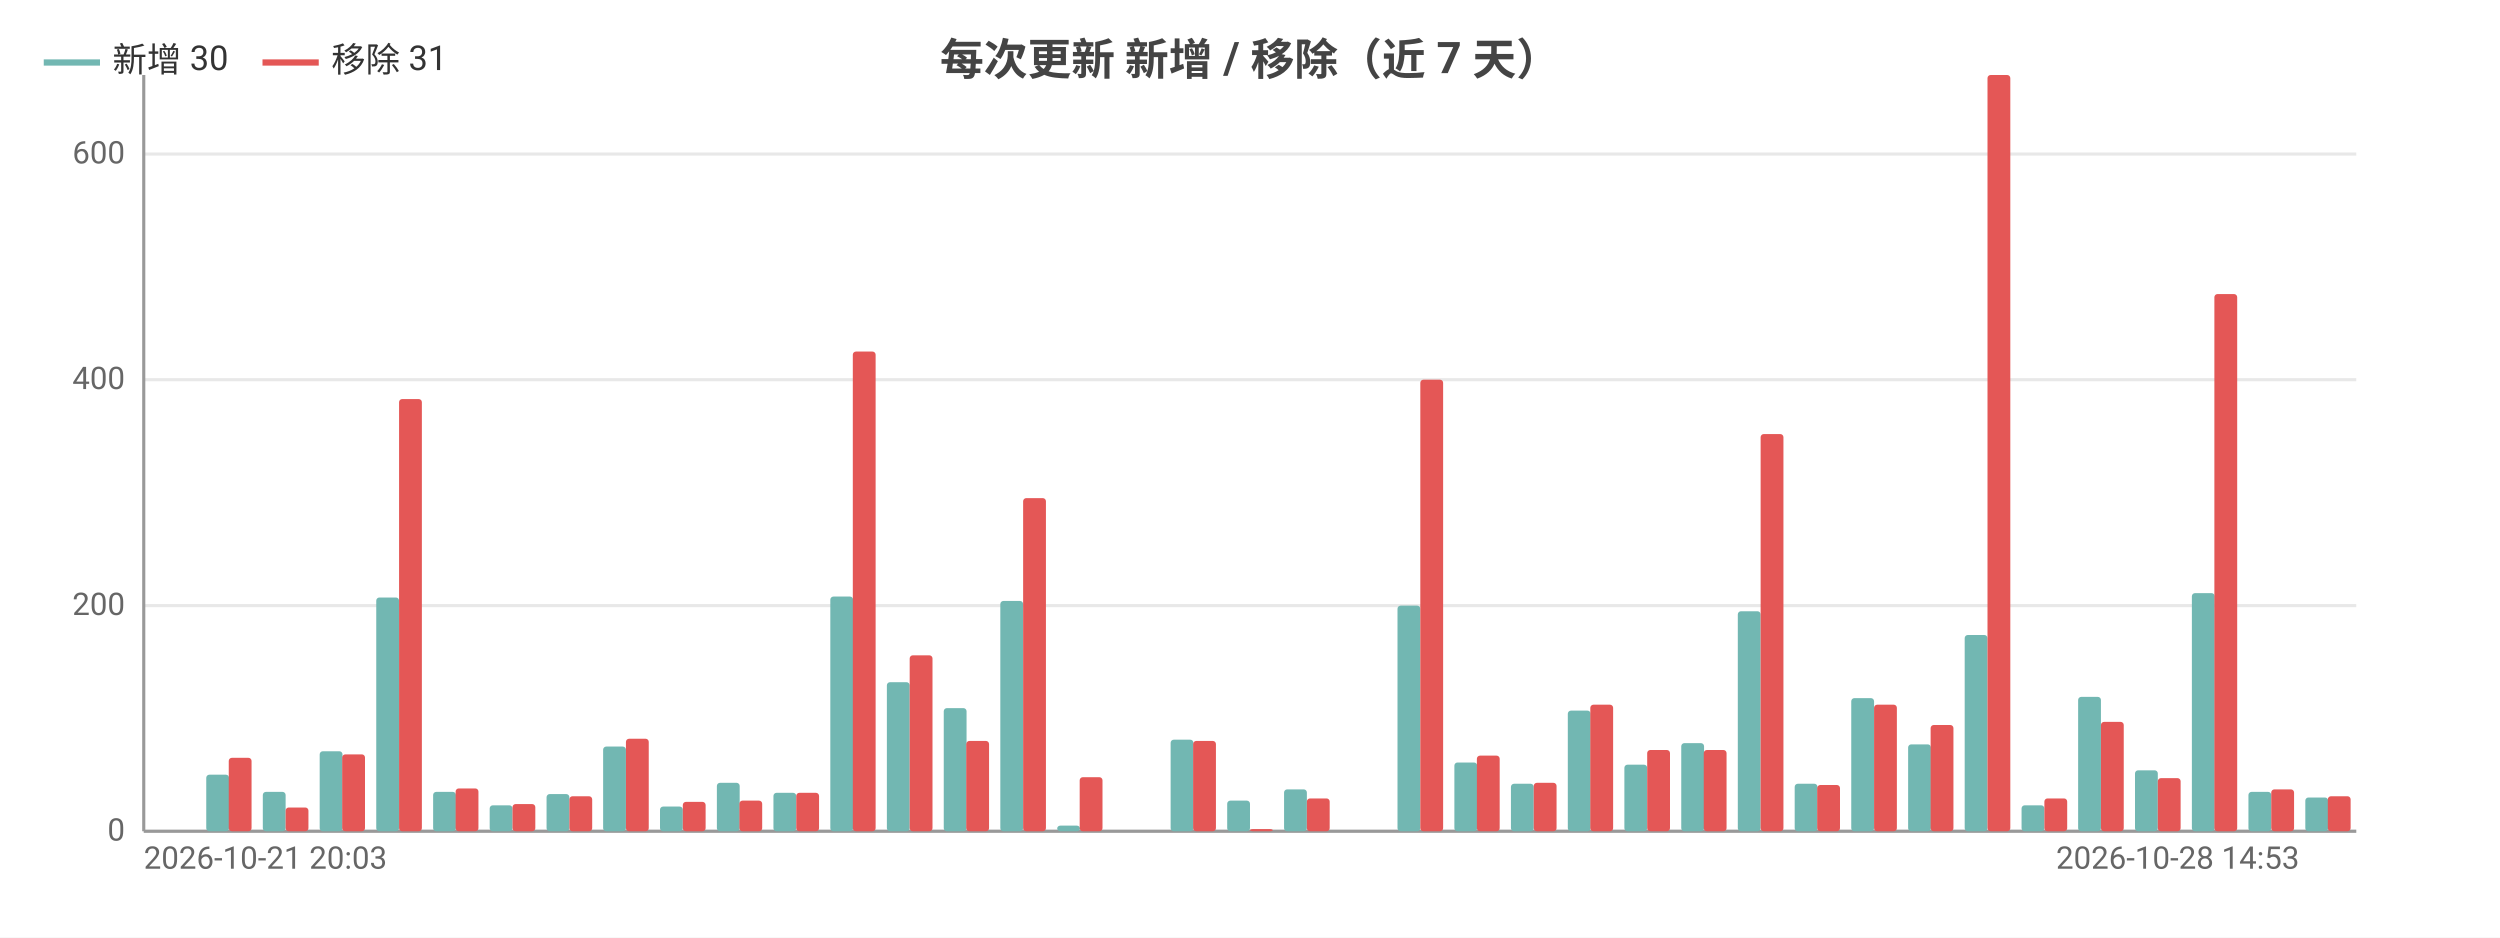
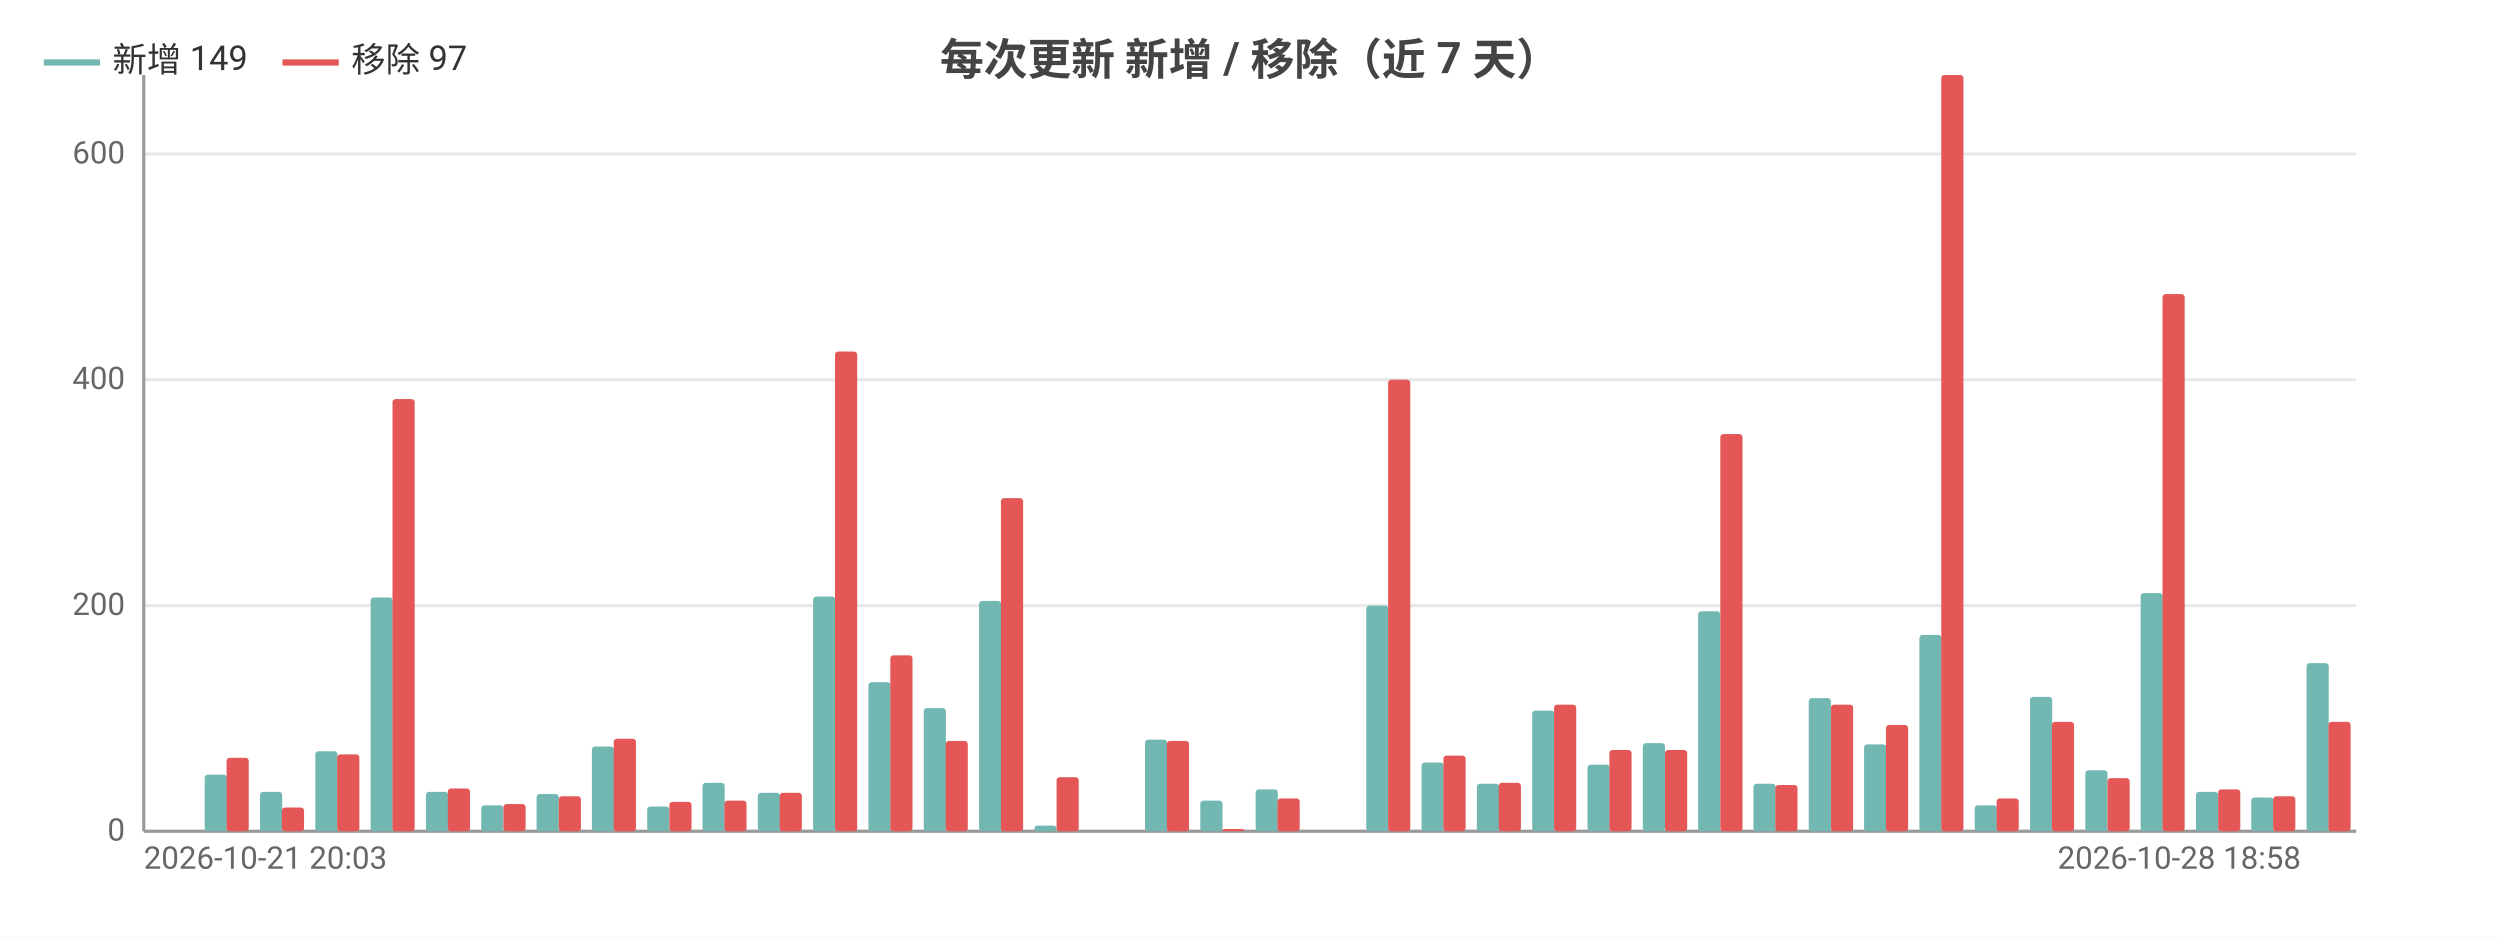
<svg xmlns="http://www.w3.org/2000/svg" width="800" height="300" viewBox="0 0 800 300">
  <rect width="800" height="300" fill="#ffffff" />
  <style>text{font-family:system-ui,-apple-system,'Segoe UI',Roboto,'PingFang SC','Microsoft YaHei','Noto Sans CJK SC',sans-serif}.g{stroke:#e8e8e8;stroke-width:1}.a{stroke:#999;stroke-width:1}.t{font-size:10px;fill:#666}.m{font-size:10px;text-anchor:middle;fill:#666}.e{font-size:10px;text-anchor:end;fill:#666}.l{font-size:11px;fill:#333}.tt{font-size:14px;font-weight:600;text-anchor:middle;fill:#444}.em{font-size:13px;text-anchor:middle;fill:#999}</style>
  <text class="tt" x="400.0" y="24">每次更新 新增 / 移除（近 7 天）</text>
  <line class="g" x1="46" y1="266" x2="754" y2="266" />
  <text class="e" x="40" y="269">0</text>
  <line class="g" x1="46" y1="193.8" x2="754" y2="193.8" />
  <text class="e" x="40" y="196.8">200</text>
  <line class="g" x1="46" y1="121.5" x2="754" y2="121.5" />
  <text class="e" x="40" y="124.5">400</text>
  <line class="g" x1="46" y1="49.3" x2="754" y2="49.3" />
  <text class="e" x="40" y="52.3">600</text>
  <line class="a" x1="46" y1="24" x2="46" y2="266" />
  <line class="a" x1="46" y1="266" x2="754" y2="266" />
-   <rect x="47.8" y="266" width="7.3" height="0" fill="#72b7b2" rx="1" />
-   <rect x="55.1" y="266" width="7.3" height="0" fill="#e45756" rx="1" />
-   <rect x="66.0" y="247.9" width="7.3" height="18.1" fill="#72b7b2" rx="1" />
-   <rect x="73.2" y="242.5" width="7.3" height="23.5" fill="#e45756" rx="1" />
-   <rect x="84.1" y="253.4" width="7.3" height="12.6" fill="#72b7b2" rx="1" />
-   <rect x="91.4" y="258.4" width="7.3" height="7.6" fill="#e45756" rx="1" />
-   <rect x="102.3" y="240.4" width="7.3" height="25.6" fill="#72b7b2" rx="1" />
-   <rect x="109.5" y="241.4" width="7.3" height="24.6" fill="#e45756" rx="1" />
-   <rect x="120.4" y="191.2" width="7.3" height="74.8" fill="#72b7b2" rx="1" />
-   <rect x="127.7" y="127.7" width="7.3" height="138.3" fill="#e45756" rx="1" />
-   <rect x="138.6" y="253.4" width="7.3" height="12.6" fill="#72b7b2" rx="1" />
-   <rect x="145.8" y="252.3" width="7.3" height="13.7" fill="#e45756" rx="1" />
-   <rect x="156.7" y="257.7" width="7.3" height="8.3" fill="#72b7b2" rx="1" />
-   <rect x="164" y="257.3" width="7.3" height="8.7" fill="#e45756" rx="1" />
-   <rect x="174.9" y="254.1" width="7.3" height="11.9" fill="#72b7b2" rx="1" />
-   <rect x="182.2" y="254.8" width="7.3" height="11.2" fill="#e45756" rx="1" />
-   <rect x="193.0" y="238.9" width="7.3" height="27.1" fill="#72b7b2" rx="1" />
-   <rect x="200.3" y="236.4" width="7.3" height="29.6" fill="#e45756" rx="1" />
-   <rect x="211.2" y="258.1" width="7.3" height="7.9" fill="#72b7b2" rx="1" />
-   <rect x="218.5" y="256.6" width="7.3" height="9.4" fill="#e45756" rx="1" />
-   <rect x="229.4" y="250.5" width="7.3" height="15.5" fill="#72b7b2" rx="1" />
-   <rect x="236.6" y="256.2" width="7.3" height="9.8" fill="#e45756" rx="1" />
-   <rect x="247.5" y="253.7" width="7.3" height="12.3" fill="#72b7b2" rx="1" />
-   <rect x="254.8" y="253.7" width="7.3" height="12.3" fill="#e45756" rx="1" />
-   <rect x="265.7" y="190.9" width="7.3" height="75.1" fill="#72b7b2" rx="1" />
-   <rect x="272.9" y="112.5" width="7.3" height="153.5" fill="#e45756" rx="1" />
-   <rect x="283.8" y="218.3" width="7.3" height="47.7" fill="#72b7b2" rx="1" />
-   <rect x="291.1" y="209.7" width="7.3" height="56.3" fill="#e45756" rx="1" />
-   <rect x="302.0" y="226.6" width="7.3" height="39.4" fill="#72b7b2" rx="1" />
-   <rect x="309.2" y="237.1" width="7.3" height="28.9" fill="#e45756" rx="1" />
-   <rect x="320.1" y="192.3" width="7.3" height="73.7" fill="#72b7b2" rx="1" />
-   <rect x="327.4" y="159.4" width="7.3" height="106.6" fill="#e45756" rx="1" />
-   <rect x="338.3" y="264.2" width="7.3" height="1.8" fill="#72b7b2" rx="1" />
-   <rect x="345.5" y="248.7" width="7.3" height="17.3" fill="#e45756" rx="1" />
-   <rect x="356.4" y="266" width="7.3" height="0" fill="#72b7b2" rx="1" />
-   <rect x="363.7" y="266" width="7.3" height="0" fill="#e45756" rx="1" />
-   <rect x="374.6" y="236.7" width="7.3" height="29.3" fill="#72b7b2" rx="1" />
-   <rect x="381.8" y="237.1" width="7.3" height="28.9" fill="#e45756" rx="1" />
-   <rect x="392.7" y="256.2" width="7.3" height="9.8" fill="#72b7b2" rx="1" />
-   <rect x="400" y="265.3" width="7.3" height="0.7" fill="#e45756" rx="1" />
-   <rect x="410.9" y="252.6" width="7.3" height="13.4" fill="#72b7b2" rx="1" />
-   <rect x="418.2" y="255.5" width="7.3" height="10.5" fill="#e45756" rx="1" />
-   <rect x="429.0" y="266" width="7.3" height="0" fill="#72b7b2" rx="1" />
-   <rect x="436.3" y="266" width="7.3" height="0" fill="#e45756" rx="1" />
-   <rect x="447.2" y="193.8" width="7.3" height="72.2" fill="#72b7b2" rx="1" />
-   <rect x="454.5" y="121.5" width="7.3" height="144.5" fill="#e45756" rx="1" />
-   <rect x="465.4" y="244.0" width="7.3" height="22.0" fill="#72b7b2" rx="1" />
-   <rect x="472.6" y="241.8" width="7.3" height="24.2" fill="#e45756" rx="1" />
-   <rect x="483.5" y="250.8" width="7.3" height="15.2" fill="#72b7b2" rx="1" />
-   <rect x="490.8" y="250.5" width="7.3" height="15.5" fill="#e45756" rx="1" />
-   <rect x="501.7" y="227.4" width="7.3" height="38.6" fill="#72b7b2" rx="1" />
-   <rect x="508.9" y="225.5" width="7.3" height="40.5" fill="#e45756" rx="1" />
-   <rect x="519.8" y="244.7" width="7.3" height="21.3" fill="#72b7b2" rx="1" />
-   <rect x="527.1" y="240.0" width="7.3" height="26.0" fill="#e45756" rx="1" />
-   <rect x="538.0" y="237.8" width="7.3" height="28.2" fill="#72b7b2" rx="1" />
-   <rect x="545.2" y="240.0" width="7.3" height="26.0" fill="#e45756" rx="1" />
-   <rect x="556.1" y="195.6" width="7.3" height="70.4" fill="#72b7b2" rx="1" />
-   <rect x="563.4" y="138.9" width="7.3" height="127.1" fill="#e45756" rx="1" />
-   <rect x="574.3" y="250.8" width="7.3" height="15.2" fill="#72b7b2" rx="1" />
-   <rect x="581.5" y="251.2" width="7.3" height="14.8" fill="#e45756" rx="1" />
-   <rect x="592.4" y="223.4" width="7.3" height="42.6" fill="#72b7b2" rx="1" />
-   <rect x="599.7" y="225.5" width="7.3" height="40.5" fill="#e45756" rx="1" />
-   <rect x="610.6" y="238.2" width="7.3" height="27.8" fill="#72b7b2" rx="1" />
-   <rect x="617.8" y="232.0" width="7.3" height="34.0" fill="#e45756" rx="1" />
-   <rect x="628.7" y="203.2" width="7.3" height="62.8" fill="#72b7b2" rx="1" />
-   <rect x="636" y="24" width="7.3" height="242" fill="#e45756" rx="1" />
-   <rect x="646.9" y="257.7" width="7.3" height="8.3" fill="#72b7b2" rx="1" />
-   <rect x="654.2" y="255.5" width="7.3" height="10.5" fill="#e45756" rx="1" />
-   <rect x="665.0" y="223.0" width="7.3" height="43.0" fill="#72b7b2" rx="1" />
-   <rect x="672.3" y="231.0" width="7.3" height="35.0" fill="#e45756" rx="1" />
-   <rect x="683.2" y="246.5" width="7.3" height="19.5" fill="#72b7b2" rx="1" />
-   <rect x="690.5" y="249.0" width="7.3" height="17.0" fill="#e45756" rx="1" />
-   <rect x="701.4" y="189.8" width="7.3" height="76.2" fill="#72b7b2" rx="1" />
-   <rect x="708.6" y="94.1" width="7.3" height="171.9" fill="#e45756" rx="1" />
-   <rect x="719.5" y="253.4" width="7.3" height="12.6" fill="#72b7b2" rx="1" />
-   <rect x="726.8" y="252.6" width="7.3" height="13.4" fill="#e45756" rx="1" />
-   <rect x="737.7" y="255.2" width="7.3" height="10.8" fill="#72b7b2" rx="1" />
-   <rect x="744.9" y="254.8" width="7.3" height="11.2" fill="#e45756" rx="1" />
+   <rect x="47.8" y="266" width="7.1" height="0" fill="#72b7b2" rx="1" />
+   <rect x="54.9" y="266" width="7.1" height="0" fill="#e45756" rx="1" />
+   <rect x="65.5" y="247.9" width="7.1" height="18.1" fill="#72b7b2" rx="1" />
+   <rect x="72.5" y="242.5" width="7.1" height="23.5" fill="#e45756" rx="1" />
+   <rect x="83.2" y="253.4" width="7.1" height="12.6" fill="#72b7b2" rx="1" />
+   <rect x="90.2" y="258.4" width="7.1" height="7.6" fill="#e45756" rx="1" />
+   <rect x="100.9" y="240.4" width="7.1" height="25.6" fill="#72b7b2" rx="1" />
+   <rect x="107.9" y="241.4" width="7.1" height="24.6" fill="#e45756" rx="1" />
+   <rect x="118.6" y="191.2" width="7.1" height="74.8" fill="#72b7b2" rx="1" />
+   <rect x="125.6" y="127.7" width="7.1" height="138.3" fill="#e45756" rx="1" />
+   <rect x="136.3" y="253.4" width="7.1" height="12.6" fill="#72b7b2" rx="1" />
+   <rect x="143.3" y="252.3" width="7.1" height="13.7" fill="#e45756" rx="1" />
+   <rect x="154.0" y="257.7" width="7.1" height="8.3" fill="#72b7b2" rx="1" />
+   <rect x="161.1" y="257.3" width="7.1" height="8.7" fill="#e45756" rx="1" />
+   <rect x="171.7" y="254.1" width="7.1" height="11.9" fill="#72b7b2" rx="1" />
+   <rect x="178.8" y="254.8" width="7.1" height="11.2" fill="#e45756" rx="1" />
+   <rect x="189.4" y="238.9" width="7.1" height="27.1" fill="#72b7b2" rx="1" />
+   <rect x="196.4" y="236.4" width="7.1" height="29.6" fill="#e45756" rx="1" />
+   <rect x="207.1" y="258.1" width="7.1" height="7.9" fill="#72b7b2" rx="1" />
+   <rect x="214.2" y="256.6" width="7.1" height="9.4" fill="#e45756" rx="1" />
+   <rect x="224.8" y="250.5" width="7.1" height="15.5" fill="#72b7b2" rx="1" />
+   <rect x="231.8" y="256.2" width="7.1" height="9.8" fill="#e45756" rx="1" />
+   <rect x="242.5" y="253.7" width="7.1" height="12.3" fill="#72b7b2" rx="1" />
+   <rect x="249.5" y="253.7" width="7.1" height="12.3" fill="#e45756" rx="1" />
+   <rect x="260.2" y="190.9" width="7.1" height="75.1" fill="#72b7b2" rx="1" />
+   <rect x="267.2" y="112.5" width="7.1" height="153.5" fill="#e45756" rx="1" />
+   <rect x="277.9" y="218.3" width="7.1" height="47.7" fill="#72b7b2" rx="1" />
+   <rect x="284.9" y="209.7" width="7.1" height="56.3" fill="#e45756" rx="1" />
+   <rect x="295.6" y="226.6" width="7.1" height="39.4" fill="#72b7b2" rx="1" />
+   <rect x="302.6" y="237.1" width="7.1" height="28.9" fill="#e45756" rx="1" />
+   <rect x="313.3" y="192.3" width="7.1" height="73.7" fill="#72b7b2" rx="1" />
+   <rect x="320.3" y="159.4" width="7.1" height="106.6" fill="#e45756" rx="1" />
+   <rect x="331.0" y="264.2" width="7.1" height="1.8" fill="#72b7b2" rx="1" />
+   <rect x="338.1" y="248.7" width="7.1" height="17.3" fill="#e45756" rx="1" />
+   <rect x="348.7" y="266" width="7.1" height="0" fill="#72b7b2" rx="1" />
+   <rect x="355.8" y="266" width="7.1" height="0" fill="#e45756" rx="1" />
+   <rect x="366.4" y="236.7" width="7.1" height="29.3" fill="#72b7b2" rx="1" />
+   <rect x="373.4" y="237.1" width="7.1" height="28.9" fill="#e45756" rx="1" />
+   <rect x="384.1" y="256.2" width="7.1" height="9.8" fill="#72b7b2" rx="1" />
+   <rect x="391.1" y="265.3" width="7.1" height="0.7" fill="#e45756" rx="1" />
+   <rect x="401.8" y="252.6" width="7.1" height="13.4" fill="#72b7b2" rx="1" />
+   <rect x="408.8" y="255.5" width="7.1" height="10.5" fill="#e45756" rx="1" />
+   <rect x="419.5" y="266" width="7.1" height="0" fill="#72b7b2" rx="1" />
+   <rect x="426.6" y="266" width="7.1" height="0" fill="#e45756" rx="1" />
+   <rect x="437.2" y="193.8" width="7.1" height="72.2" fill="#72b7b2" rx="1" />
+   <rect x="444.2" y="121.5" width="7.1" height="144.5" fill="#e45756" rx="1" />
+   <rect x="454.9" y="244.0" width="7.1" height="22.0" fill="#72b7b2" rx="1" />
+   <rect x="461.9" y="241.8" width="7.1" height="24.2" fill="#e45756" rx="1" />
+   <rect x="472.6" y="250.8" width="7.1" height="15.2" fill="#72b7b2" rx="1" />
+   <rect x="479.6" y="250.5" width="7.1" height="15.5" fill="#e45756" rx="1" />
+   <rect x="490.3" y="227.4" width="7.1" height="38.6" fill="#72b7b2" rx="1" />
+   <rect x="497.3" y="225.5" width="7.1" height="40.5" fill="#e45756" rx="1" />
+   <rect x="508.0" y="244.7" width="7.1" height="21.3" fill="#72b7b2" rx="1" />
+   <rect x="515.0" y="240.0" width="7.1" height="26.0" fill="#e45756" rx="1" />
+   <rect x="525.7" y="237.8" width="7.1" height="28.2" fill="#72b7b2" rx="1" />
+   <rect x="532.8" y="240.0" width="7.1" height="26.0" fill="#e45756" rx="1" />
+   <rect x="543.4" y="195.6" width="7.1" height="70.4" fill="#72b7b2" rx="1" />
+   <rect x="550.5" y="138.9" width="7.1" height="127.1" fill="#e45756" rx="1" />
+   <rect x="561.1" y="250.8" width="7.1" height="15.2" fill="#72b7b2" rx="1" />
+   <rect x="568.1" y="251.2" width="7.1" height="14.8" fill="#e45756" rx="1" />
+   <rect x="578.8" y="223.4" width="7.1" height="42.6" fill="#72b7b2" rx="1" />
+   <rect x="585.9" y="225.5" width="7.1" height="40.5" fill="#e45756" rx="1" />
+   <rect x="596.5" y="238.2" width="7.1" height="27.8" fill="#72b7b2" rx="1" />
+   <rect x="603.5" y="232.0" width="7.1" height="34.0" fill="#e45756" rx="1" />
+   <rect x="614.2" y="203.2" width="7.1" height="62.8" fill="#72b7b2" rx="1" />
+   <rect x="621.2" y="24" width="7.1" height="242" fill="#e45756" rx="1" />
+   <rect x="631.9" y="257.7" width="7.1" height="8.3" fill="#72b7b2" rx="1" />
+   <rect x="638.9" y="255.5" width="7.1" height="10.5" fill="#e45756" rx="1" />
+   <rect x="649.6" y="223.0" width="7.1" height="43.0" fill="#72b7b2" rx="1" />
+   <rect x="656.6" y="231.0" width="7.1" height="35.0" fill="#e45756" rx="1" />
+   <rect x="667.3" y="246.5" width="7.1" height="19.5" fill="#72b7b2" rx="1" />
+   <rect x="674.4" y="249.0" width="7.1" height="17.0" fill="#e45756" rx="1" />
+   <rect x="685.0" y="189.8" width="7.1" height="76.2" fill="#72b7b2" rx="1" />
+   <rect x="692.0" y="94.1" width="7.1" height="171.9" fill="#e45756" rx="1" />
+   <rect x="702.7" y="253.4" width="7.1" height="12.6" fill="#72b7b2" rx="1" />
+   <rect x="709.8" y="252.6" width="7.1" height="13.4" fill="#e45756" rx="1" />
+   <rect x="720.4" y="255.2" width="7.1" height="10.8" fill="#72b7b2" rx="1" />
+   <rect x="727.4" y="254.8" width="7.1" height="11.2" fill="#e45756" rx="1" />
+   <rect x="738.1" y="212.2" width="7.1" height="53.8" fill="#72b7b2" rx="1" />
+   <rect x="745.1" y="231.0" width="7.1" height="35.0" fill="#e45756" rx="1" />
  <text class="t" x="46" y="278">2026-10-21 20:03</text>
-   <text class="e" x="735.8" y="278">2026-10-28 14:53</text>
+   <text class="e" x="736.3" y="278">2026-10-28 18:58</text>
  <line x1="14" y1="20" x2="32" y2="20" stroke="#72b7b2" stroke-width="2" />
-   <text class="l" x="36" y="23">新增 30</text>
-   <line x1="84.0" y1="20" x2="102.0" y2="20" stroke="#e45756" stroke-width="2" />
-   <text class="l" x="106.0" y="23">移除 31</text>
+   <text class="l" x="36" y="23">新增 149</text>
+   <line x1="90.4" y1="20" x2="108.4" y2="20" stroke="#e45756" stroke-width="2" />
+   <text class="l" x="112.4" y="23">移除 97</text>
</svg>
